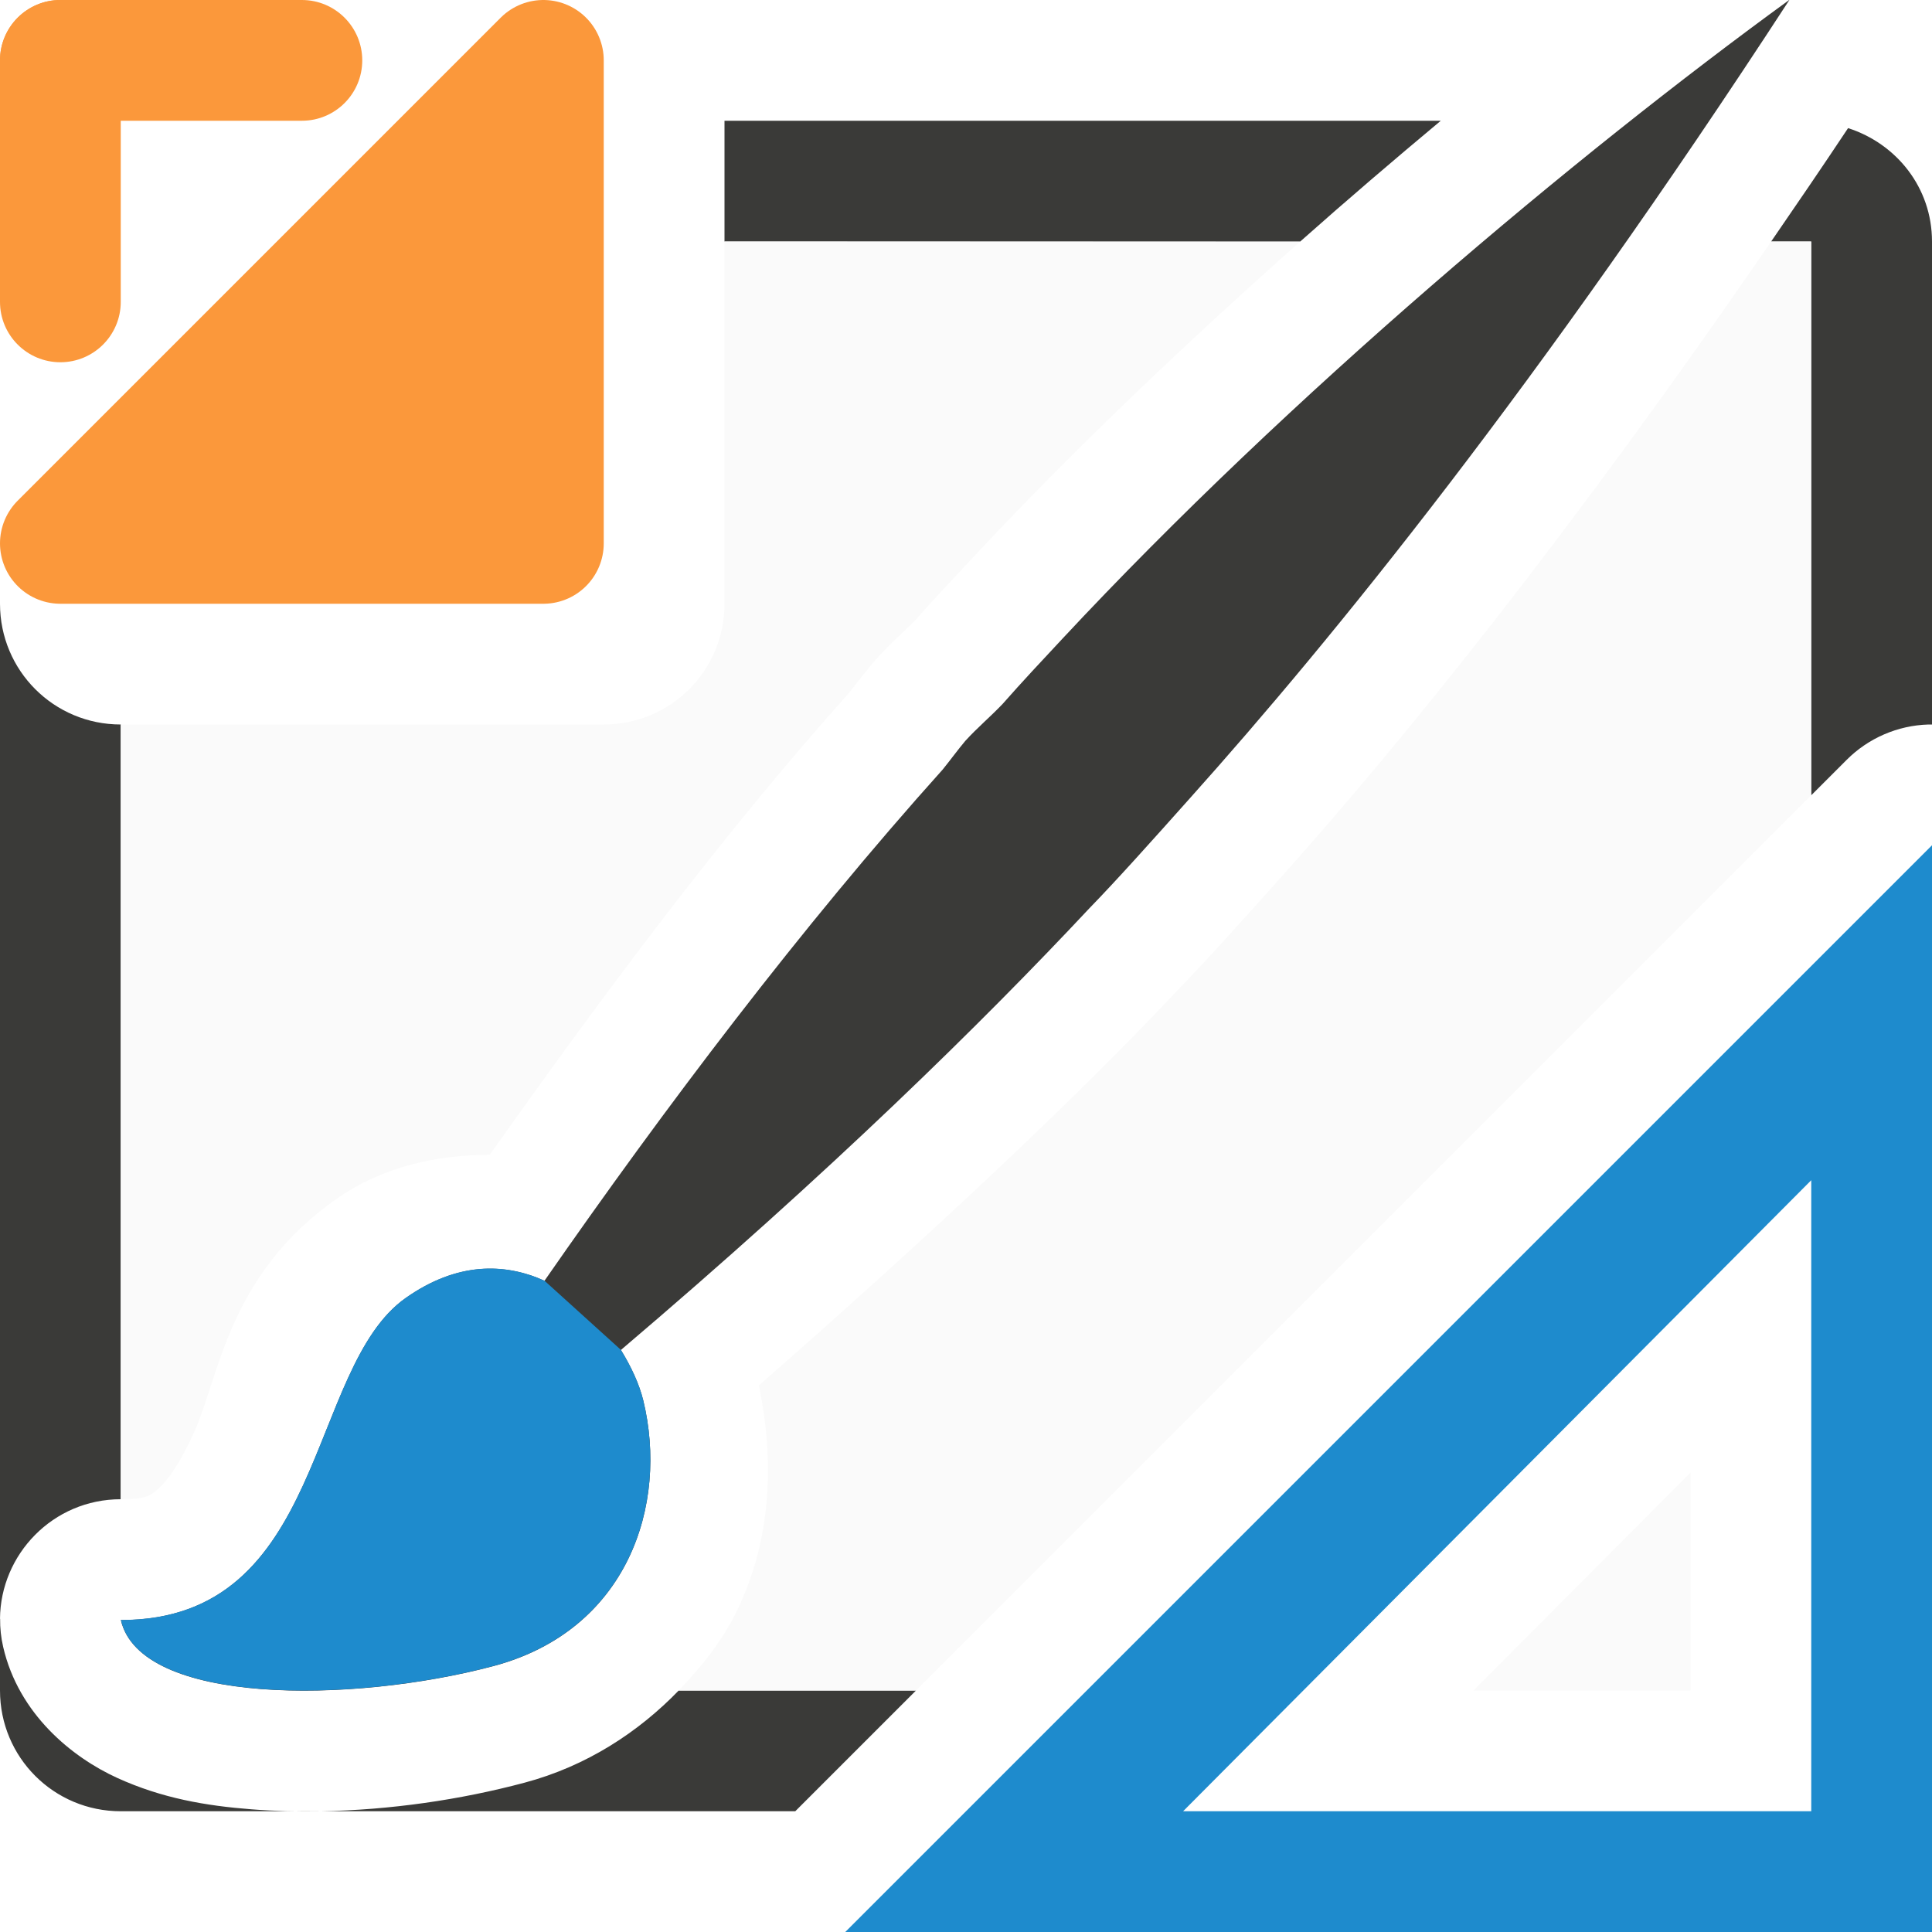
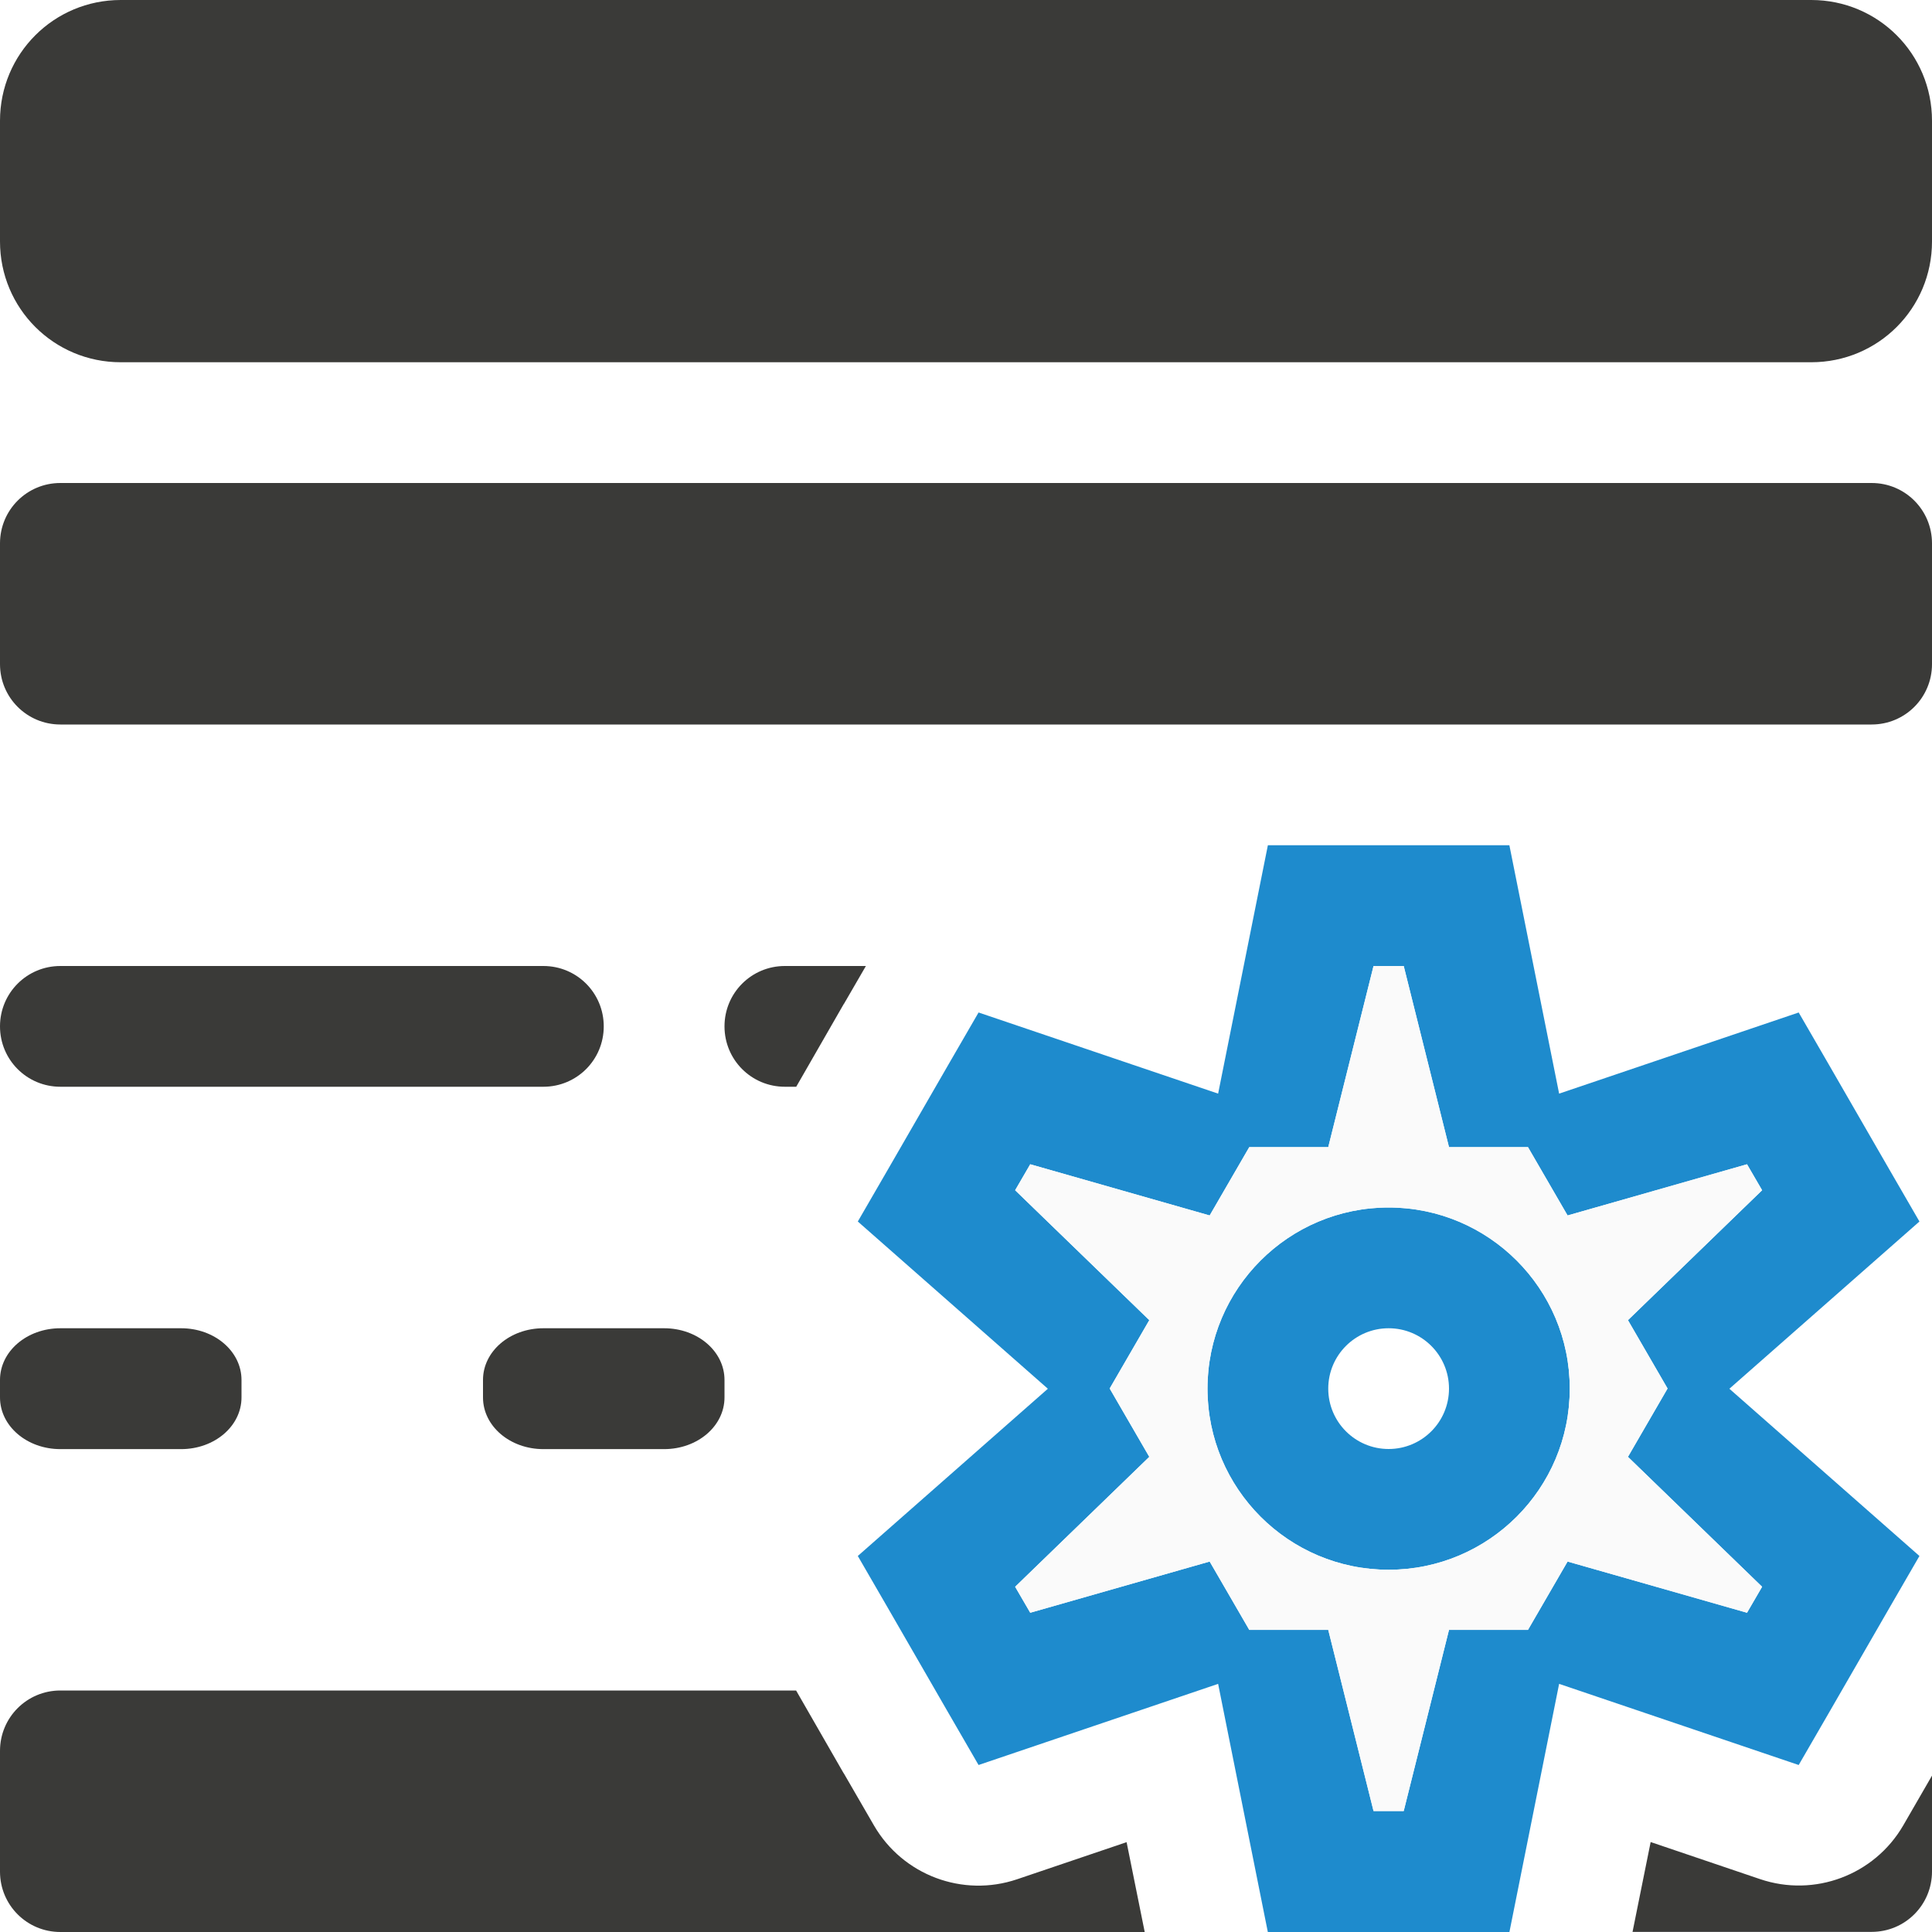
- <svg xmlns="http://www.w3.org/2000/svg" viewBox="0 0 16 16">
-   <path d="m6 1v1h4.768c.393-.349.777-.677 1.164-1zm9.305.061c-.218.328-.428.635-.637.939h.332v4.586l.293-.293a1 1 0 0 1 .678-.293 1 1 0 0 1 .029 0v-4c0-.446-.294-.81-.695-.939zm-15.305 3.939v8.406c.004-.533.438-.99 1-.99v-6.416c-.554 0-1-.446-1-1zm0 8.406v.594c0 .554.446 1 1 1h1.656c-.192.003-.384-.001-.572-.016-.377-.029-.742-.091-1.113-.26-.371-.169-.817-.527-.945-1.086-.018-.078-.026-.156-.025-.232zm2.656 1.594h3.93l1-1h-1.965c-.335.346-.764.627-1.279.764-.529.141-1.11.226-1.686.236z" fill="#3a3a38" />
-   <path d="m6 2v3c0 .554-.446 1-1 1h-4v6.416c.222 0.0.247-.032.316-.092.07-.06.174-.206.283-.443.218-.474.284-1.318 1.186-1.951.391-.275.838-.364 1.271-.367.917-1.294 1.909-2.634 2.975-3.824.033-.04.097-.129.197-.248.009-.011.018-.021.027-.031.155-.168.265-.261.318-.316.168-.19.333-.365.494-.537.842-.902 1.77-1.78 2.699-2.605zm8.668 0c-1.659 2.417-3.05 4.138-4.068 5.275-.311.348-.595.665-.854.932-.791.845-2.021 2.006-3.461 3.266.126.612.111 1.268-.186 1.875-.115.236-.285.452-.479.652h1.965l7.414-7.414v-4.586zm-.668 10.195-1.797 1.805h1.797z" fill="#fafafa" />
-   <path d="m16 7-9 9h9zm-1 2.774v.976 4.25h-4.25-.952z" fill="#1e8bcd" fill-rule="evenodd" />
-   <path d="m14.817 0c-1.771 1.288-4.139 3.274-6.017 5.288-.171.183-.336.359-.497.542-.102.107-.208.195-.309.306-.064.076-.126.162-.188.238-1.168 1.3-2.305 2.805-3.297 4.233-.33-.149-.724-.156-1.148.142-.827.581-.656 2.668-2.36 2.668.161.702 1.906.694 3.085.381 1.112-.296 1.452-1.335 1.241-2.201-.034-.138-.101-.28-.185-.417 1.736-1.475 2.997-2.715 3.876-3.654.237-.244.521-.562.837-.916 1.185-1.323 2.878-3.407 4.963-6.609z" fill="#3a3a38" />
-   <path d="m4.509 10.606c-.33-.149-.724-.156-1.148.142-.827.581-.656 2.668-2.36 2.668.161.702 1.906.694 3.085.381 1.112-.296 1.452-1.335 1.241-2.201-.034-.138-.101-.28-.185-.417z" fill="#1e8bcd" />
-   <g fill="#fb983b">
-     <rect height="1" ry=".5" width="3" />
-     <rect height="3" rx=".5" width="1" />
-     <path d="m.5 4.5 4-4v4z" fill-rule="evenodd" stroke="#fb983b" stroke-linecap="round" stroke-linejoin="round" />
-   </g>
+ <svg xmlns="http://www.w3.org/2000/svg" height="16" viewBox="0 0 16 16" width="16">
+   <path d="m1 0c-.554 0-1 .446-1 1v1c0 .554.446 1 1 1h14c.554 0 1-.446 1-1v-1c0-.554-.446-1-1-1zm-.5 4c-.277 0-.5.223-.5.5v1c0 .277.223.5.5.5h10 2 3c.277 0 .5-.223.5-.5v-1c0-.277-.223-.5-.5-.5zm0 4c-.277 0-.5.223-.5.5s.223.5.5.5h4c.277 0 .5-.223.5-.5s-.223-.5-.5-.5zm6 0c-.277 0-.5.223-.5.5s.223.5.5.5h.094l.393-.684a1 1 0 0 0 .002-.002l.182-.314zm-6 3c-.277 0-.5.191-.5.428v.145c0 .237.223.428.5.428h1c.277 0 .5-.191.5-.428v-.145c0-.237-.223-.428-.5-.428zm4 0c-.277 0-.5.191-.5.428v.145c0 .237.223.428.5.428h1c.277 0 .5-.191.5-.428v-.145c0-.237-.223-.428-.5-.428zm-4 3c-.277 0-.5.223-.5.5v1c0 .277.223.5.5.5h8.98l-.15-.744-.906.307a1 1 0 0 1 -1.186-.445l-.25-.432a1 1 0 0 0 -.002-.002l-.393-.684zm15.5.705-.238.412a1 1 0 0 1 -1.186.445l-.906-.307-.15.744h1.98c.277 0 .5-.223.5-.5z" fill="#3a3a38" />
+   <path d="m10.5 7-.412 2.057-1.984-.672-.25.432-.5.867-.25.432 1.574 1.385-1.574 1.385.25.432.5.867.25.432 1.984-.672.412 2.057h.5 1 .5l.412-2.057 1.984.672.25-.432.5-.867.25-.432-1.574-1.385 1.574-1.385-.25-.432-.5-.867-.25-.432-1.984.672-.412-2.057h-.5-1zm.875 1h.25l.375 1.5h.654l.328.566 1.486-.424.125.215-1.111 1.076.328.566-.328.566 1.111 1.076-.125.215-1.486-.424-.328.566h-.654l-.375 1.5h-.25l-.375-1.5h-.654l-.328-.566-1.486.424-.125-.215 1.111-1.076-.328-.566.328-.566-1.111-1.076.125-.215 1.486.424.328-.566h.654zm.125 2a1.5 1.5 0 0 0 -1.5 1.5 1.5 1.5 0 0 0 1.5 1.5 1.5 1.5 0 0 0 1.5-1.5 1.5 1.5 0 0 0 -1.5-1.5zm0 1a.5.5 0 0 1 .5.5.5.5 0 0 1 -.5.5.5.5 0 0 1 -.5-.5.5.5 0 0 1 .5-.5z" fill="#1e8bcd" />
+   <path d="m11.375 8h.25l.375 1.5h.654l.328.566 1.486-.424.125.215-1.111 1.076.328.566-.328.566 1.111 1.076-.125.215-1.486-.424-.328.566h-.654l-.375 1.5h-.25l-.375-1.5h-.654l-.328-.566-1.486.424-.125-.215 1.111-1.076-.328-.566.328-.566-1.111-1.076.125-.215 1.486.424.328-.566h.654zm.125 2c-.828 0-1.5.672-1.5 1.5s.672 1.5 1.5 1.5 1.5-.672 1.5-1.5-.672-1.5-1.5-1.5z" fill="#fafafa" />
</svg>
